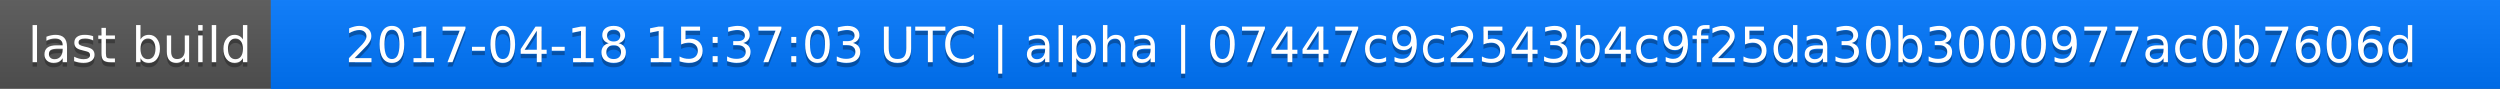
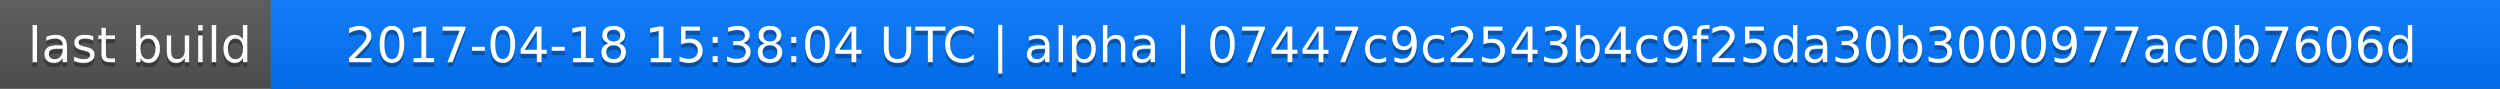
<svg xmlns="http://www.w3.org/2000/svg" width="563" height="20">
  <linearGradient id="a" x2="0" y2="100%">
    <stop offset="0" stop-color="#bbb" stop-opacity=".1" />
    <stop offset="1" stop-opacity=".1" />
  </linearGradient>
  <rect rx="0" width="563" height="20" fill="#555" />
  <rect rx="0" x="61" width="502" height="20" fill="#07f" />
  <path fill="#07f" d="M61 0h4v20h-4z" />
  <rect rx="0" width="563" height="20" fill="url(#a)" />
  <g fill="#fff" text-anchor="middle" font-family="DejaVu Sans,Verdana,Geneva,sans-serif" font-size="11">
    <text x="31.5" y="15" fill="#010101" fill-opacity=".3">last build</text>
    <text x="31.5" y="14">last build</text>
-     <text x="311" y="15" fill="#010101" fill-opacity=".3">2017-04-18 15:37:03 UTC | alpha | 07447c9c2543b4c9f25da30b3000977ac0b7606d</text>
-     <text x="311" y="14">2017-04-18 15:37:03 UTC | alpha | 07447c9c2543b4c9f25da30b3000977ac0b7606d</text>
+     <text x="311" y="15" fill="#010101" fill-opacity=".3">2017-04-18 15:38:04 UTC | alpha | 07447c9c2543b4c9f25da30b3000977ac0b7606d</text>
+     <text x="311" y="14">2017-04-18 15:38:04 UTC | alpha | 07447c9c2543b4c9f25da30b3000977ac0b7606d</text>
  </g>
</svg>
